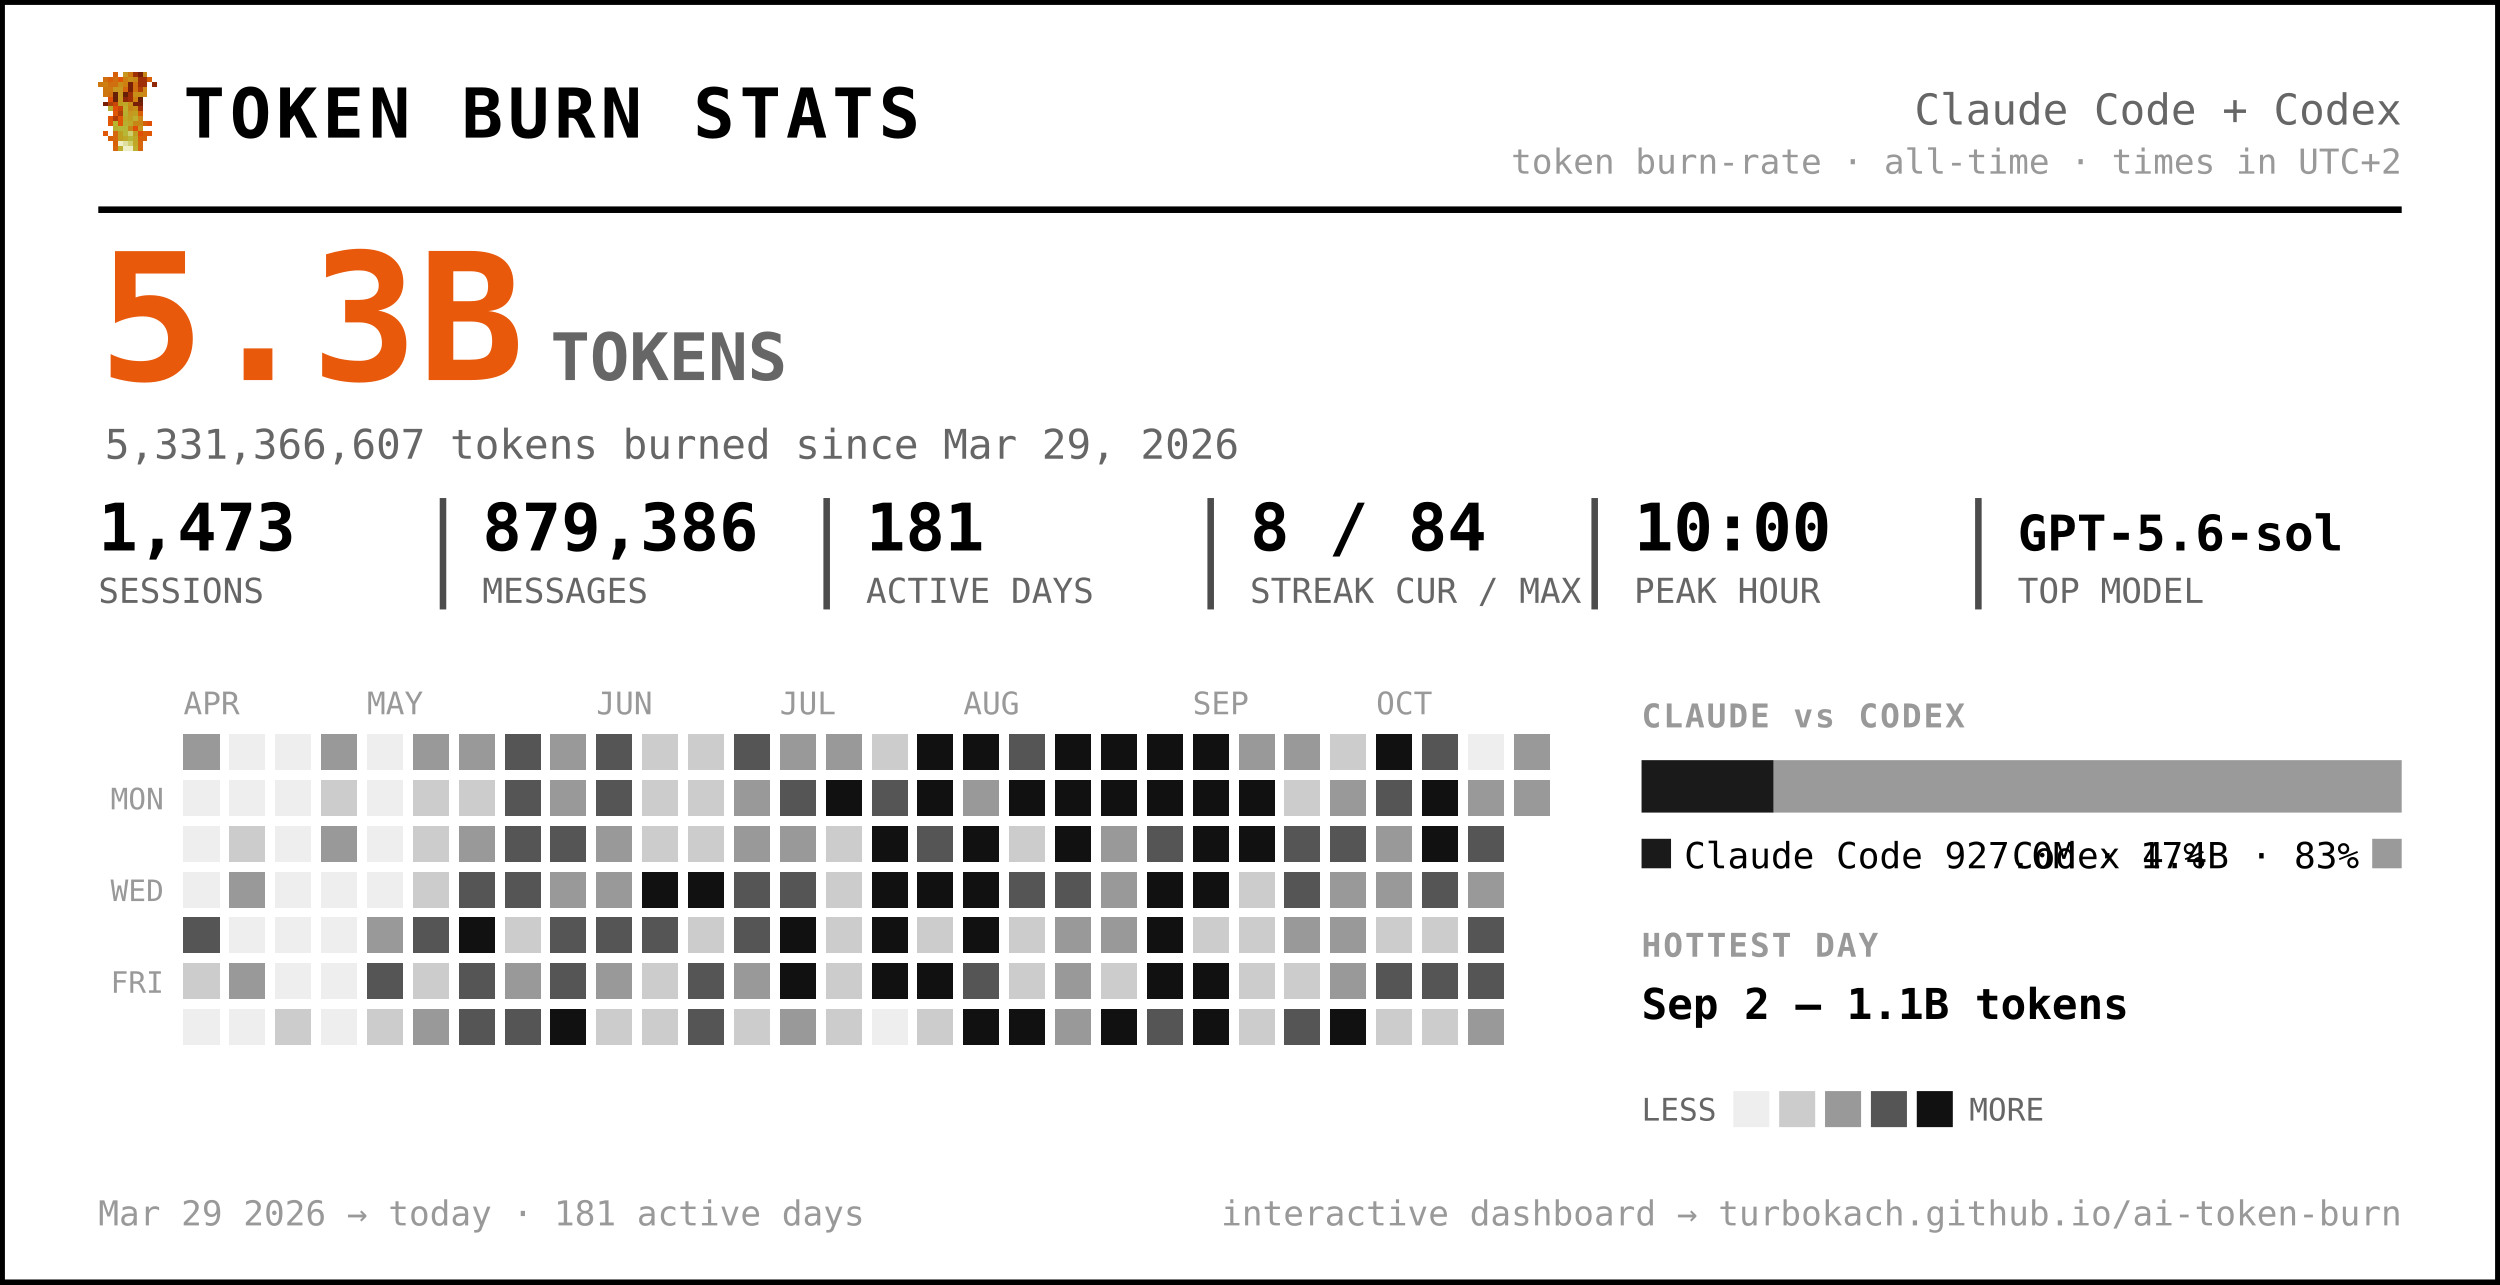
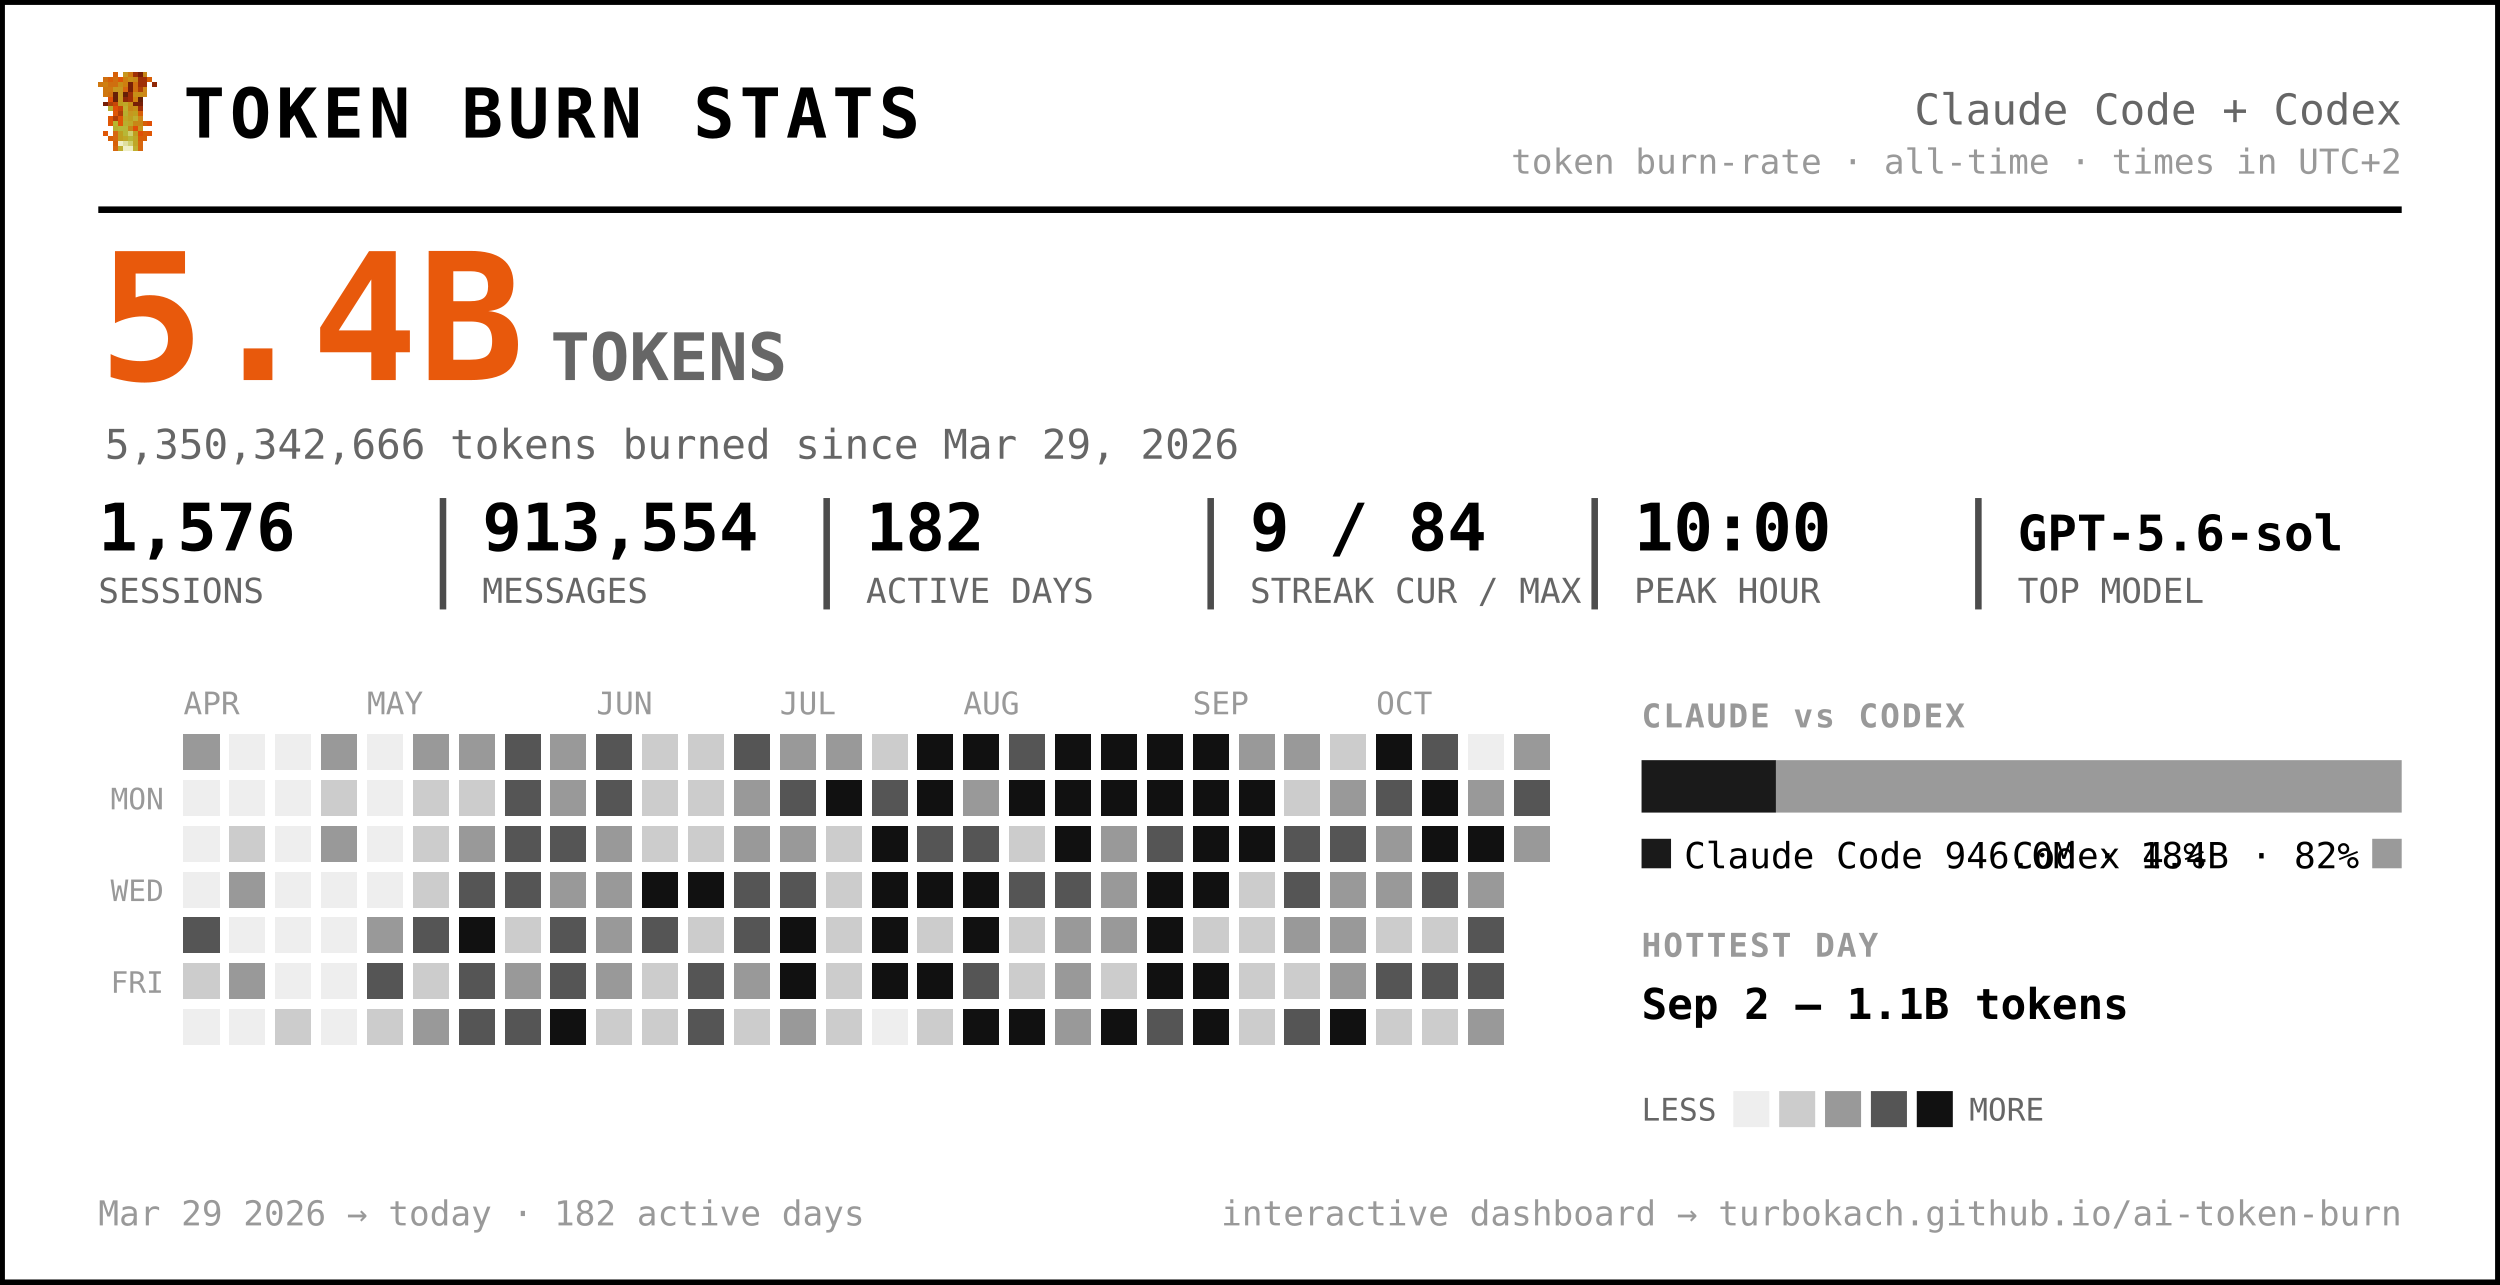
<svg xmlns="http://www.w3.org/2000/svg" width="763" height="392" viewBox="0 0 763 392" font-family="ui-monospace, 'SF Mono', 'Cascadia Code', Menlo, Consolas, monospace" role="img" aria-label="Token burn — Claude Code + Codex">
  <rect x="0.5" y="0.5" width="762" height="391" rx="0" fill="#ffffff" stroke="#000000" stroke-width="2" />
  <g transform="translate(30,22) scale(1.5)" shape-rendering="crispEdges">
    <rect x="3" y="0" width="1" height="1" fill="#d75f07" />
    <rect x="5" y="0" width="1" height="1" fill="#c7971f" />
    <rect x="6" y="0" width="1" height="1" fill="#cf770f" />
    <rect x="7" y="0" width="1" height="1" fill="#9f2f07" />
    <rect x="8" y="0" width="1" height="1" fill="#771f07" />
    <rect x="9" y="0" width="1" height="1" fill="#c78717" />
    <rect x="1" y="1" width="1" height="1" fill="#cf6f0f" />
    <rect x="2" y="1" width="1" height="1" fill="#d75f07" />
    <rect x="3" y="1" width="1" height="1" fill="#cf6f0f" />
    <rect x="4" y="1" width="1" height="1" fill="#df5707" />
    <rect x="5" y="1" width="1" height="1" fill="#cf7f0f" />
    <rect x="6" y="1" width="1" height="1" fill="#c78f17" />
    <rect x="7" y="1" width="1" height="1" fill="#c78717" />
    <rect x="8" y="1" width="1" height="1" fill="#9f2f07" />
    <rect x="9" y="1" width="1" height="1" fill="#9f2f07" />
    <rect x="10" y="1" width="1" height="1" fill="#d75f07" />
    <rect x="0" y="2" width="1" height="1" fill="#cf770f" />
    <rect x="1" y="2" width="1" height="1" fill="#cf7f0f" />
    <rect x="2" y="2" width="1" height="1" fill="#cf6f0f" />
    <rect x="3" y="2" width="1" height="1" fill="#cf6f0f" />
    <rect x="4" y="2" width="1" height="1" fill="#c78f17" />
    <rect x="5" y="2" width="1" height="1" fill="#cf7f0f" />
    <rect x="6" y="2" width="1" height="1" fill="#771f07" />
    <rect x="7" y="2" width="1" height="1" fill="#cf6f0f" />
    <rect x="8" y="2" width="1" height="1" fill="#9f2f07" />
    <rect x="9" y="2" width="1" height="1" fill="#9f2f07" />
    <rect x="11" y="2" width="1" height="1" fill="#8f2707" />
    <rect x="1" y="3" width="1" height="1" fill="#cf770f" />
    <rect x="2" y="3" width="1" height="1" fill="#cf770f" />
    <rect x="3" y="3" width="1" height="1" fill="#c7971f" />
    <rect x="4" y="3" width="1" height="1" fill="#c7971f" />
    <rect x="5" y="3" width="1" height="1" fill="#d7670f" />
    <rect x="6" y="3" width="1" height="1" fill="#771f07" />
    <rect x="7" y="3" width="1" height="1" fill="#cf6f0f" />
    <rect x="8" y="3" width="1" height="1" fill="#af3f07" />
    <rect x="9" y="3" width="1" height="1" fill="#cf8717" />
    <rect x="1" y="4" width="1" height="1" fill="#cf770f" />
    <rect x="2" y="4" width="1" height="1" fill="#cf6f0f" />
    <rect x="3" y="4" width="1" height="1" fill="#671f07" />
    <rect x="4" y="4" width="1" height="1" fill="#c7971f" />
    <rect x="5" y="4" width="1" height="1" fill="#671f07" />
    <rect x="6" y="4" width="1" height="1" fill="#9f2f07" />
    <rect x="7" y="4" width="1" height="1" fill="#c78f17" />
    <rect x="8" y="4" width="1" height="1" fill="#c78f17" />
    <rect x="9" y="4" width="1" height="1" fill="#cf8717" />
    <rect x="2" y="5" width="1" height="1" fill="#df4f07" />
    <rect x="3" y="5" width="1" height="1" fill="#671f07" />
    <rect x="4" y="5" width="1" height="1" fill="#c7971f" />
    <rect x="5" y="5" width="1" height="1" fill="#8f2707" />
    <rect x="6" y="5" width="1" height="1" fill="#9f2f07" />
    <rect x="7" y="5" width="1" height="1" fill="#cf7f0f" />
    <rect x="8" y="5" width="1" height="1" fill="#671f07" />
    <rect x="1" y="6" width="1" height="1" fill="#771f07" />
    <rect x="2" y="6" width="1" height="1" fill="#af3f07" />
    <rect x="3" y="6" width="1" height="1" fill="#c74707" />
    <rect x="4" y="6" width="1" height="1" fill="#bf9f1f" />
    <rect x="5" y="6" width="1" height="1" fill="#bfa727" />
    <rect x="6" y="6" width="1" height="1" fill="#c78f17" />
    <rect x="7" y="6" width="1" height="1" fill="#771f07" />
    <rect x="8" y="6" width="1" height="1" fill="#771f07" />
    <rect x="2" y="7" width="1" height="1" fill="#b7af2f" />
    <rect x="3" y="7" width="1" height="1" fill="#df4f07" />
    <rect x="4" y="7" width="1" height="1" fill="#c74707" />
    <rect x="5" y="7" width="1" height="1" fill="#bfaf2f" />
    <rect x="6" y="7" width="1" height="1" fill="#c78717" />
    <rect x="7" y="7" width="1" height="1" fill="#c78f17" />
    <rect x="8" y="7" width="1" height="1" fill="#9f2f07" />
    <rect x="3" y="8" width="1" height="1" fill="#df5707" />
    <rect x="4" y="8" width="1" height="1" fill="#af3f07" />
    <rect x="5" y="8" width="1" height="1" fill="#b7af2f" />
    <rect x="6" y="8" width="1" height="1" fill="#c7971f" />
    <rect x="7" y="8" width="1" height="1" fill="#bf9f1f" />
    <rect x="8" y="8" width="1" height="1" fill="#d75f07" />
    <rect x="2" y="9" width="1" height="1" fill="#df5707" />
    <rect x="3" y="9" width="1" height="1" fill="#af3f07" />
    <rect x="4" y="9" width="1" height="1" fill="#df5707" />
    <rect x="5" y="9" width="1" height="1" fill="#bfa727" />
    <rect x="6" y="9" width="1" height="1" fill="#bf9f1f" />
    <rect x="7" y="9" width="1" height="1" fill="#bfaf2f" />
    <rect x="8" y="9" width="1" height="1" fill="#cf8717" />
    <rect x="2" y="10" width="1" height="1" fill="#df5707" />
    <rect x="3" y="10" width="1" height="1" fill="#b7b72f" />
    <rect x="4" y="10" width="1" height="1" fill="#df5707" />
    <rect x="5" y="10" width="1" height="1" fill="#b7af2f" />
    <rect x="6" y="10" width="1" height="1" fill="#bfa727" />
    <rect x="7" y="10" width="1" height="1" fill="#c78717" />
    <rect x="8" y="10" width="1" height="1" fill="#c78717" />
    <rect x="9" y="10" width="1" height="1" fill="#d75f07" />
    <rect x="10" y="10" width="1" height="1" fill="#df4f07" />
    <rect x="3" y="11" width="1" height="1" fill="#b7af2f" />
    <rect x="4" y="11" width="1" height="1" fill="#b7b737" />
    <rect x="5" y="11" width="1" height="1" fill="#b7b737" />
    <rect x="6" y="11" width="1" height="1" fill="#c78717" />
    <rect x="7" y="11" width="1" height="1" fill="#df4f07" />
    <rect x="8" y="11" width="1" height="1" fill="#c7971f" />
    <rect x="1" y="12" width="1" height="1" fill="#df5707" />
    <rect x="3" y="12" width="1" height="1" fill="#d7670f" />
    <rect x="4" y="12" width="1" height="1" fill="#bf9f1f" />
    <rect x="5" y="12" width="1" height="1" fill="#b7b737" />
    <rect x="6" y="12" width="1" height="1" fill="#cfcf6f" />
    <rect x="7" y="12" width="1" height="1" fill="#bf9f1f" />
    <rect x="8" y="12" width="1" height="1" fill="#df4f07" />
    <rect x="9" y="12" width="1" height="1" fill="#d75f07" />
    <rect x="10" y="12" width="1" height="1" fill="#df5707" />
    <rect x="2" y="13" width="1" height="1" fill="#d75f07" />
    <rect x="3" y="13" width="1" height="1" fill="#d7670f" />
    <rect x="4" y="13" width="1" height="1" fill="#bf9f1f" />
    <rect x="5" y="13" width="1" height="1" fill="#bfa727" />
    <rect x="6" y="13" width="1" height="1" fill="#b7b737" />
    <rect x="7" y="13" width="1" height="1" fill="#bfa727" />
    <rect x="8" y="13" width="1" height="1" fill="#d75f07" />
    <rect x="9" y="13" width="1" height="1" fill="#d75f07" />
    <rect x="3" y="14" width="1" height="1" fill="#d75f07" />
    <rect x="4" y="14" width="1" height="1" fill="#efefc7" />
    <rect x="5" y="14" width="1" height="1" fill="#dfdf9f" />
    <rect x="6" y="14" width="1" height="1" fill="#cfcf6f" />
    <rect x="7" y="14" width="1" height="1" fill="#bfa727" />
    <rect x="8" y="14" width="1" height="1" fill="#d7670f" />
    <rect x="3" y="15" width="1" height="1" fill="#d7670f" />
    <rect x="4" y="15" width="1" height="1" fill="#bfaf2f" />
    <rect x="5" y="15" width="1" height="1" fill="#efefc7" />
    <rect x="6" y="15" width="1" height="1" fill="#efefc7" />
    <rect x="7" y="15" width="1" height="1" fill="#bfaf2f" />
    <rect x="8" y="15" width="1" height="1" fill="#d7670f" />
  </g>
  <text x="56.0" y="42.0" font-size="21" fill="#000000" font-weight="800" letter-spacing="1.5">TOKEN BURN STATS</text>
  <text x="733.0" y="38.0" font-size="13" fill="#666666" text-anchor="end">Claude Code + Codex</text>
  <text x="733.0" y="53.0" font-size="10.5" fill="#999999" text-anchor="end">token burn-rate · all-time · times in UTC+2</text>
  <line x1="30" y1="64" x2="733" y2="64" stroke="#000000" stroke-width="2" />
-   <text x="30.0" y="116.0" font-size="54" fill="#e8590c" font-weight="800">5.3B</text>
+   <text x="30.0" y="116.0" font-size="54" fill="#e8590c" font-weight="800">5.4B</text>
  <text x="168.0" y="116.0" font-size="20" fill="#666666" font-weight="600">TOKENS</text>
-   <text x="32.0" y="140.0" font-size="12.5" fill="#666666">5,331,366,607 tokens burned since Mar 29, 2026</text>
-   <text x="30.0" y="168.0" font-size="20" fill="#000000" font-weight="700">1,473</text>
+   <text x="32.0" y="140.0" font-size="12.5" fill="#666666">5,350,342,666 tokens burned since Mar 29, 2026</text>
+   <text x="30.0" y="168.0" font-size="20" fill="#000000" font-weight="700">1,576</text>
  <text x="30.0" y="184.0" font-size="10.5" fill="#666666">SESSIONS</text>
-   <text x="147.2" y="168.0" font-size="20" fill="#000000" font-weight="700">879,386</text>
+   <text x="147.2" y="168.0" font-size="20" fill="#000000" font-weight="700">913,554</text>
  <text x="147.2" y="184.0" font-size="10.5" fill="#666666">MESSAGES</text>
  <line x1="135.2" y1="152" x2="135.2" y2="186" stroke="#000000" stroke-width="2" opacity="0.7" />
-   <text x="264.3" y="168.0" font-size="20" fill="#000000" font-weight="700">181</text>
+   <text x="264.3" y="168.0" font-size="20" fill="#000000" font-weight="700">182</text>
  <text x="264.3" y="184.0" font-size="10.5" fill="#666666">ACTIVE DAYS</text>
  <line x1="252.3" y1="152" x2="252.3" y2="186" stroke="#000000" stroke-width="2" opacity="0.7" />
-   <text x="381.5" y="168.0" font-size="20" fill="#000000" font-weight="700">8 / 84</text>
+   <text x="381.5" y="168.0" font-size="20" fill="#000000" font-weight="700">9 / 84</text>
  <text x="381.5" y="184.0" font-size="10.5" fill="#666666">STREAK CUR / MAX</text>
  <line x1="369.5" y1="152" x2="369.5" y2="186" stroke="#000000" stroke-width="2" opacity="0.7" />
  <text x="498.7" y="168.0" font-size="20" fill="#000000" font-weight="700">10:00</text>
  <text x="498.7" y="184.0" font-size="10.5" fill="#666666">PEAK HOUR</text>
  <line x1="486.7" y1="152" x2="486.7" y2="186" stroke="#000000" stroke-width="2" opacity="0.7" />
  <text x="615.8" y="168.0" font-size="15" fill="#000000" font-weight="700">GPT-5.6-sol</text>
  <text x="615.8" y="184.0" font-size="10.5" fill="#666666">TOP MODEL</text>
  <line x1="603.8" y1="152" x2="603.8" y2="186" stroke="#000000" stroke-width="2" opacity="0.7" />
  <text x="56.0" y="218.0" font-size="9.5" fill="#999999">APR</text>
  <text x="112.0" y="218.0" font-size="9.5" fill="#999999">MAY</text>
  <text x="182.0" y="218.0" font-size="9.5" fill="#999999">JUN</text>
  <text x="238.0" y="218.0" font-size="9.5" fill="#999999">JUL</text>
  <text x="294.0" y="218.0" font-size="9.5" fill="#999999">AUG</text>
  <text x="364.0" y="218.0" font-size="9.5" fill="#999999">SEP</text>
  <text x="420.0" y="218.0" font-size="9.5" fill="#999999">OCT</text>
  <text x="50.0" y="247.0" font-size="9" fill="#999999" text-anchor="end">MON</text>
  <text x="50.0" y="275.0" font-size="9" fill="#999999" text-anchor="end">WED</text>
  <text x="50.0" y="303.0" font-size="9" fill="#999999" text-anchor="end">FRI</text>
  <g shape-rendering="crispEdges">
    <rect x="126" y="238" width="11" height="11" rx="0" fill="#cccccc" />
    <rect x="126" y="252" width="11" height="11" rx="0" fill="#cccccc" />
    <rect x="126" y="266" width="11" height="11" rx="0" fill="#cccccc" />
    <rect x="126" y="280" width="11" height="11" rx="0" fill="#555555" />
    <rect x="126" y="294" width="11" height="11" rx="0" fill="#cccccc" />
    <rect x="126" y="308" width="11" height="11" rx="0" fill="#999999" />
    <rect x="140" y="224" width="11" height="11" rx="0" fill="#999999" />
    <rect x="140" y="238" width="11" height="11" rx="0" fill="#cccccc" />
    <rect x="140" y="252" width="11" height="11" rx="0" fill="#999999" />
    <rect x="140" y="266" width="11" height="11" rx="0" fill="#555555" />
    <rect x="140" y="280" width="11" height="11" rx="0" fill="#111111" />
    <rect x="140" y="294" width="11" height="11" rx="0" fill="#555555" />
    <rect x="140" y="308" width="11" height="11" rx="0" fill="#555555" />
    <rect x="154" y="224" width="11" height="11" rx="0" fill="#555555" />
    <rect x="154" y="238" width="11" height="11" rx="0" fill="#555555" />
    <rect x="154" y="252" width="11" height="11" rx="0" fill="#555555" />
    <rect x="154" y="266" width="11" height="11" rx="0" fill="#555555" />
    <rect x="154" y="280" width="11" height="11" rx="0" fill="#cccccc" />
    <rect x="154" y="294" width="11" height="11" rx="0" fill="#999999" />
    <rect x="154" y="308" width="11" height="11" rx="0" fill="#555555" />
    <rect x="168" y="224" width="11" height="11" rx="0" fill="#999999" />
    <rect x="168" y="238" width="11" height="11" rx="0" fill="#999999" />
    <rect x="168" y="252" width="11" height="11" rx="0" fill="#555555" />
    <rect x="168" y="266" width="11" height="11" rx="0" fill="#999999" />
    <rect x="168" y="280" width="11" height="11" rx="0" fill="#555555" />
    <rect x="168" y="294" width="11" height="11" rx="0" fill="#555555" />
    <rect x="168" y="308" width="11" height="11" rx="0" fill="#111111" />
    <rect x="182" y="224" width="11" height="11" rx="0" fill="#555555" />
    <rect x="182" y="238" width="11" height="11" rx="0" fill="#555555" />
    <rect x="182" y="252" width="11" height="11" rx="0" fill="#999999" />
    <rect x="182" y="266" width="11" height="11" rx="0" fill="#999999" />
-     <rect x="182" y="280" width="11" height="11" rx="0" fill="#555555" />
+     <rect x="182" y="280" width="11" height="11" rx="0" fill="#999999" />
    <rect x="182" y="294" width="11" height="11" rx="0" fill="#999999" />
    <rect x="182" y="308" width="11" height="11" rx="0" fill="#cccccc" />
    <rect x="196" y="224" width="11" height="11" rx="0" fill="#cccccc" />
    <rect x="196" y="238" width="11" height="11" rx="0" fill="#cccccc" />
    <rect x="196" y="252" width="11" height="11" rx="0" fill="#cccccc" />
    <rect x="196" y="266" width="11" height="11" rx="0" fill="#111111" />
    <rect x="196" y="280" width="11" height="11" rx="0" fill="#555555" />
    <rect x="196" y="294" width="11" height="11" rx="0" fill="#cccccc" />
    <rect x="196" y="308" width="11" height="11" rx="0" fill="#cccccc" />
    <rect x="210" y="224" width="11" height="11" rx="0" fill="#cccccc" />
    <rect x="210" y="238" width="11" height="11" rx="0" fill="#cccccc" />
    <rect x="210" y="252" width="11" height="11" rx="0" fill="#cccccc" />
    <rect x="210" y="266" width="11" height="11" rx="0" fill="#111111" />
    <rect x="210" y="280" width="11" height="11" rx="0" fill="#cccccc" />
    <rect x="210" y="294" width="11" height="11" rx="0" fill="#555555" />
    <rect x="210" y="308" width="11" height="11" rx="0" fill="#555555" />
    <rect x="224" y="224" width="11" height="11" rx="0" fill="#555555" />
    <rect x="224" y="238" width="11" height="11" rx="0" fill="#999999" />
    <rect x="224" y="252" width="11" height="11" rx="0" fill="#999999" />
    <rect x="224" y="266" width="11" height="11" rx="0" fill="#555555" />
    <rect x="224" y="280" width="11" height="11" rx="0" fill="#555555" />
    <rect x="224" y="294" width="11" height="11" rx="0" fill="#999999" />
    <rect x="224" y="308" width="11" height="11" rx="0" fill="#cccccc" />
    <rect x="238" y="224" width="11" height="11" rx="0" fill="#999999" />
    <rect x="238" y="238" width="11" height="11" rx="0" fill="#555555" />
    <rect x="238" y="252" width="11" height="11" rx="0" fill="#999999" />
    <rect x="238" y="266" width="11" height="11" rx="0" fill="#555555" />
    <rect x="238" y="280" width="11" height="11" rx="0" fill="#111111" />
    <rect x="238" y="294" width="11" height="11" rx="0" fill="#111111" />
    <rect x="238" y="308" width="11" height="11" rx="0" fill="#999999" />
    <rect x="252" y="224" width="11" height="11" rx="0" fill="#999999" />
    <rect x="252" y="238" width="11" height="11" rx="0" fill="#111111" />
    <rect x="252" y="252" width="11" height="11" rx="0" fill="#cccccc" />
    <rect x="252" y="266" width="11" height="11" rx="0" fill="#cccccc" />
    <rect x="252" y="280" width="11" height="11" rx="0" fill="#cccccc" />
    <rect x="252" y="294" width="11" height="11" rx="0" fill="#cccccc" />
    <rect x="252" y="308" width="11" height="11" rx="0" fill="#cccccc" />
    <rect x="266" y="224" width="11" height="11" rx="0" fill="#cccccc" />
    <rect x="266" y="238" width="11" height="11" rx="0" fill="#555555" />
    <rect x="266" y="252" width="11" height="11" rx="0" fill="#111111" />
    <rect x="266" y="266" width="11" height="11" rx="0" fill="#111111" />
    <rect x="266" y="280" width="11" height="11" rx="0" fill="#111111" />
    <rect x="266" y="294" width="11" height="11" rx="0" fill="#111111" />
    <rect x="280" y="224" width="11" height="11" rx="0" fill="#111111" />
    <rect x="280" y="238" width="11" height="11" rx="0" fill="#111111" />
    <rect x="280" y="252" width="11" height="11" rx="0" fill="#555555" />
    <rect x="280" y="266" width="11" height="11" rx="0" fill="#111111" />
    <rect x="280" y="280" width="11" height="11" rx="0" fill="#cccccc" />
    <rect x="280" y="294" width="11" height="11" rx="0" fill="#111111" />
    <rect x="280" y="308" width="11" height="11" rx="0" fill="#cccccc" />
    <rect x="294" y="224" width="11" height="11" rx="0" fill="#111111" />
    <rect x="294" y="238" width="11" height="11" rx="0" fill="#999999" />
-     <rect x="294" y="252" width="11" height="11" rx="0" fill="#111111" />
+     <rect x="294" y="252" width="11" height="11" rx="0" fill="#555555" />
    <rect x="294" y="266" width="11" height="11" rx="0" fill="#111111" />
    <rect x="294" y="280" width="11" height="11" rx="0" fill="#111111" />
    <rect x="294" y="294" width="11" height="11" rx="0" fill="#555555" />
    <rect x="294" y="308" width="11" height="11" rx="0" fill="#111111" />
    <rect x="308" y="224" width="11" height="11" rx="0" fill="#555555" />
    <rect x="308" y="238" width="11" height="11" rx="0" fill="#111111" />
    <rect x="308" y="252" width="11" height="11" rx="0" fill="#cccccc" />
    <rect x="308" y="266" width="11" height="11" rx="0" fill="#555555" />
    <rect x="308" y="280" width="11" height="11" rx="0" fill="#cccccc" />
    <rect x="308" y="294" width="11" height="11" rx="0" fill="#cccccc" />
    <rect x="308" y="308" width="11" height="11" rx="0" fill="#111111" />
    <rect x="322" y="224" width="11" height="11" rx="0" fill="#111111" />
    <rect x="322" y="238" width="11" height="11" rx="0" fill="#111111" />
    <rect x="322" y="252" width="11" height="11" rx="0" fill="#111111" />
    <rect x="322" y="266" width="11" height="11" rx="0" fill="#555555" />
    <rect x="322" y="280" width="11" height="11" rx="0" fill="#999999" />
    <rect x="322" y="294" width="11" height="11" rx="0" fill="#999999" />
    <rect x="322" y="308" width="11" height="11" rx="0" fill="#999999" />
    <rect x="336" y="224" width="11" height="11" rx="0" fill="#111111" />
    <rect x="336" y="238" width="11" height="11" rx="0" fill="#111111" />
    <rect x="336" y="252" width="11" height="11" rx="0" fill="#999999" />
    <rect x="336" y="266" width="11" height="11" rx="0" fill="#999999" />
    <rect x="336" y="280" width="11" height="11" rx="0" fill="#999999" />
    <rect x="336" y="294" width="11" height="11" rx="0" fill="#cccccc" />
    <rect x="336" y="308" width="11" height="11" rx="0" fill="#111111" />
    <rect x="350" y="224" width="11" height="11" rx="0" fill="#111111" />
    <rect x="350" y="238" width="11" height="11" rx="0" fill="#111111" />
    <rect x="350" y="252" width="11" height="11" rx="0" fill="#555555" />
    <rect x="350" y="266" width="11" height="11" rx="0" fill="#111111" />
    <rect x="350" y="280" width="11" height="11" rx="0" fill="#111111" />
    <rect x="350" y="294" width="11" height="11" rx="0" fill="#111111" />
    <rect x="350" y="308" width="11" height="11" rx="0" fill="#555555" />
    <rect x="364" y="224" width="11" height="11" rx="0" fill="#111111" />
    <rect x="364" y="238" width="11" height="11" rx="0" fill="#111111" />
    <rect x="364" y="252" width="11" height="11" rx="0" fill="#111111" />
    <rect x="364" y="266" width="11" height="11" rx="0" fill="#111111" />
    <rect x="364" y="280" width="11" height="11" rx="0" fill="#cccccc" />
    <rect x="364" y="294" width="11" height="11" rx="0" fill="#111111" />
    <rect x="364" y="308" width="11" height="11" rx="0" fill="#111111" />
    <rect x="378" y="224" width="11" height="11" rx="0" fill="#999999" />
    <rect x="378" y="238" width="11" height="11" rx="0" fill="#111111" />
    <rect x="378" y="252" width="11" height="11" rx="0" fill="#111111" />
    <rect x="378" y="266" width="11" height="11" rx="0" fill="#cccccc" />
    <rect x="378" y="280" width="11" height="11" rx="0" fill="#cccccc" />
    <rect x="378" y="294" width="11" height="11" rx="0" fill="#cccccc" />
    <rect x="378" y="308" width="11" height="11" rx="0" fill="#cccccc" />
    <rect x="392" y="224" width="11" height="11" rx="0" fill="#999999" />
    <rect x="392" y="238" width="11" height="11" rx="0" fill="#cccccc" />
    <rect x="392" y="252" width="11" height="11" rx="0" fill="#555555" />
    <rect x="392" y="266" width="11" height="11" rx="0" fill="#555555" />
    <rect x="392" y="280" width="11" height="11" rx="0" fill="#999999" />
    <rect x="392" y="294" width="11" height="11" rx="0" fill="#cccccc" />
    <rect x="392" y="308" width="11" height="11" rx="0" fill="#555555" />
    <rect x="406" y="224" width="11" height="11" rx="0" fill="#cccccc" />
    <rect x="406" y="238" width="11" height="11" rx="0" fill="#999999" />
    <rect x="406" y="252" width="11" height="11" rx="0" fill="#555555" />
    <rect x="406" y="266" width="11" height="11" rx="0" fill="#999999" />
    <rect x="406" y="280" width="11" height="11" rx="0" fill="#999999" />
    <rect x="406" y="294" width="11" height="11" rx="0" fill="#999999" />
    <rect x="406" y="308" width="11" height="11" rx="0" fill="#111111" />
    <rect x="420" y="224" width="11" height="11" rx="0" fill="#111111" />
    <rect x="420" y="238" width="11" height="11" rx="0" fill="#555555" />
    <rect x="420" y="252" width="11" height="11" rx="0" fill="#999999" />
    <rect x="420" y="266" width="11" height="11" rx="0" fill="#999999" />
    <rect x="420" y="280" width="11" height="11" rx="0" fill="#cccccc" />
    <rect x="420" y="294" width="11" height="11" rx="0" fill="#555555" />
    <rect x="420" y="308" width="11" height="11" rx="0" fill="#cccccc" />
    <rect x="434" y="224" width="11" height="11" rx="0" fill="#555555" />
    <rect x="434" y="238" width="11" height="11" rx="0" fill="#111111" />
    <rect x="434" y="252" width="11" height="11" rx="0" fill="#111111" />
    <rect x="434" y="266" width="11" height="11" rx="0" fill="#555555" />
    <rect x="434" y="280" width="11" height="11" rx="0" fill="#cccccc" />
    <rect x="434" y="294" width="11" height="11" rx="0" fill="#555555" />
    <rect x="434" y="308" width="11" height="11" rx="0" fill="#cccccc" />
    <rect x="448" y="238" width="11" height="11" rx="0" fill="#999999" />
-     <rect x="448" y="252" width="11" height="11" rx="0" fill="#555555" />
+     <rect x="448" y="252" width="11" height="11" rx="0" fill="#111111" />
    <rect x="448" y="266" width="11" height="11" rx="0" fill="#999999" />
    <rect x="448" y="280" width="11" height="11" rx="0" fill="#555555" />
    <rect x="448" y="294" width="11" height="11" rx="0" fill="#555555" />
    <rect x="448" y="308" width="11" height="11" rx="0" fill="#999999" />
    <rect x="462" y="224" width="11" height="11" rx="0" fill="#999999" />
-     <rect x="462" y="238" width="11" height="11" rx="0" fill="#999999" />
+     <rect x="462" y="238" width="11" height="11" rx="0" fill="#555555" />
+     <rect x="462" y="252" width="11" height="11" rx="0" fill="#999999" />
    <rect x="56" y="224" width="11" height="11" rx="0" fill="#999999" />
    <rect x="56" y="280" width="11" height="11" rx="0" fill="#555555" />
    <rect x="56" y="294" width="11" height="11" rx="0" fill="#cccccc" />
    <rect x="70" y="252" width="11" height="11" rx="0" fill="#cccccc" />
    <rect x="70" y="266" width="11" height="11" rx="0" fill="#999999" />
    <rect x="70" y="294" width="11" height="11" rx="0" fill="#999999" />
    <rect x="84" y="308" width="11" height="11" rx="0" fill="#cccccc" />
    <rect x="98" y="224" width="11" height="11" rx="0" fill="#999999" />
    <rect x="98" y="238" width="11" height="11" rx="0" fill="#cccccc" />
    <rect x="98" y="252" width="11" height="11" rx="0" fill="#999999" />
    <rect x="112" y="280" width="11" height="11" rx="0" fill="#999999" />
    <rect x="112" y="294" width="11" height="11" rx="0" fill="#555555" />
    <rect x="112" y="308" width="11" height="11" rx="0" fill="#cccccc" />
    <rect x="126" y="224" width="11" height="11" rx="0" fill="#999999" />
    <rect x="56" y="238" width="11" height="11" rx="0" fill="#eeeeee" />
    <rect x="56" y="252" width="11" height="11" rx="0" fill="#eeeeee" />
    <rect x="56" y="266" width="11" height="11" rx="0" fill="#eeeeee" />
    <rect x="56" y="308" width="11" height="11" rx="0" fill="#eeeeee" />
    <rect x="70" y="224" width="11" height="11" rx="0" fill="#eeeeee" />
    <rect x="70" y="238" width="11" height="11" rx="0" fill="#eeeeee" />
    <rect x="70" y="280" width="11" height="11" rx="0" fill="#eeeeee" />
    <rect x="70" y="308" width="11" height="11" rx="0" fill="#eeeeee" />
    <rect x="84" y="224" width="11" height="11" rx="0" fill="#eeeeee" />
    <rect x="84" y="238" width="11" height="11" rx="0" fill="#eeeeee" />
    <rect x="84" y="252" width="11" height="11" rx="0" fill="#eeeeee" />
    <rect x="84" y="266" width="11" height="11" rx="0" fill="#eeeeee" />
    <rect x="84" y="280" width="11" height="11" rx="0" fill="#eeeeee" />
    <rect x="84" y="294" width="11" height="11" rx="0" fill="#eeeeee" />
    <rect x="98" y="266" width="11" height="11" rx="0" fill="#eeeeee" />
    <rect x="98" y="280" width="11" height="11" rx="0" fill="#eeeeee" />
    <rect x="98" y="294" width="11" height="11" rx="0" fill="#eeeeee" />
    <rect x="98" y="308" width="11" height="11" rx="0" fill="#eeeeee" />
    <rect x="112" y="224" width="11" height="11" rx="0" fill="#eeeeee" />
    <rect x="112" y="238" width="11" height="11" rx="0" fill="#eeeeee" />
    <rect x="112" y="252" width="11" height="11" rx="0" fill="#eeeeee" />
    <rect x="112" y="266" width="11" height="11" rx="0" fill="#eeeeee" />
    <rect x="266" y="308" width="11" height="11" rx="0" fill="#eeeeee" />
    <rect x="448" y="224" width="11" height="11" rx="0" fill="#eeeeee" />
  </g>
  <text x="501.0" y="222.0" font-size="10" fill="#999999" font-weight="700" letter-spacing="0.6">CLAUDE vs CODEX</text>
-   <path d="M501.00,232 H541.34 L541.34,232 V248.00 L541.34,248.00 H501.00 L501.00,248.00 V232.00 L501.00,232.00 Z" fill="#1a1a1a" />
-   <path d="M541.34,232 H733.00 L733.00,232 V248.00 L733.00,248.00 H541.34 L541.34,248.00 V232.00 L541.34,232.00 Z" fill="#9a9a9a" />
+   <path d="M501.00,232 H542.02 L542.02,232 V248.00 L542.02,248.00 H501.00 L501.00,248.00 V232.00 L501.00,232.00 Z" fill="#1a1a1a" />
+   <path d="M542.02,232 H733.00 L733.00,232 V248.00 L733.00,248.00 H542.02 L542.02,248.00 V232.00 L542.02,232.00 Z" fill="#9a9a9a" />
  <rect x="501" y="256" width="9" height="9" rx="0" fill="#1a1a1a" />
-   <text x="514.0" y="265.0" font-size="11" fill="#000000">Claude Code  927.0M · 17%</text>
+   <text x="514.0" y="265.0" font-size="11" fill="#000000">Claude Code  946.0M · 18%</text>
  <rect x="724.0" y="256" width="9" height="9" rx="0" fill="#9a9a9a" />
-   <text x="720.0" y="265.0" font-size="11" fill="#000000" text-anchor="end">Codex  4.4B · 83%</text>
+   <text x="720.0" y="265.0" font-size="11" fill="#000000" text-anchor="end">Codex  4.4B · 82%</text>
  <text x="501.0" y="292.0" font-size="10" fill="#999999" font-weight="700" letter-spacing="0.6">HOTTEST DAY</text>
  <text x="501.0" y="311.0" font-size="13" fill="#000000" font-weight="600">Sep 2 — 1.1B tokens</text>
  <text x="501.0" y="342.0" font-size="9.5" fill="#666666">LESS</text>
  <rect x="529" y="333" width="11" height="11" rx="0" fill="#eeeeee" />
  <rect x="543" y="333" width="11" height="11" rx="0" fill="#cccccc" />
  <rect x="557" y="333" width="11" height="11" rx="0" fill="#999999" />
  <rect x="571" y="333" width="11" height="11" rx="0" fill="#555555" />
  <rect x="585" y="333" width="11" height="11" rx="0" fill="#111111" />
  <text x="601.0" y="342.0" font-size="9.5" fill="#666666">MORE</text>
-   <text x="30.0" y="374.0" font-size="10.5" fill="#999999">Mar 29 2026 → today  ·  181 active days</text>
+   <text x="30.0" y="374.0" font-size="10.5" fill="#999999">Mar 29 2026 → today  ·  182 active days</text>
  <text x="733.0" y="374.0" font-size="10.5" fill="#999999" text-anchor="end">interactive dashboard → turbokach.github.io/ai-token-burn</text>
</svg>
